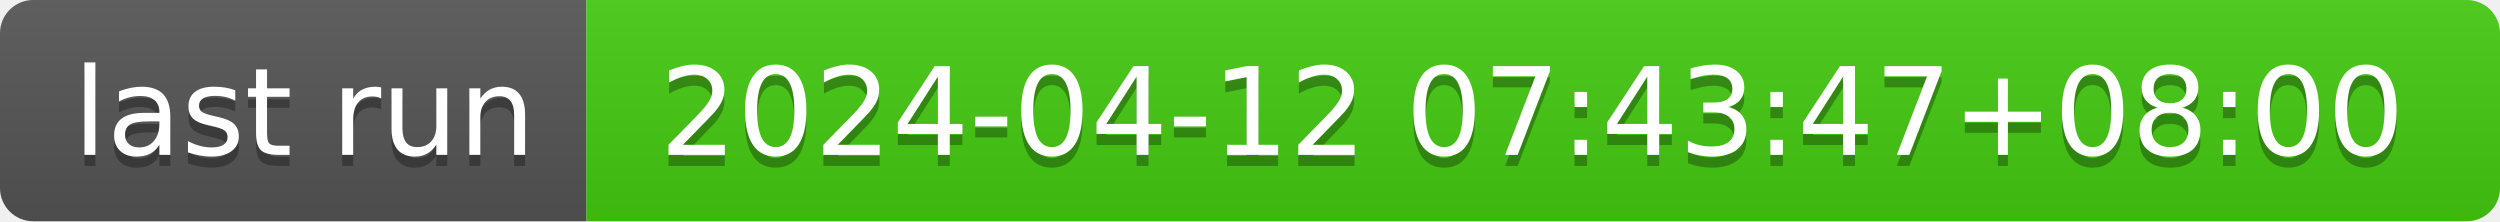
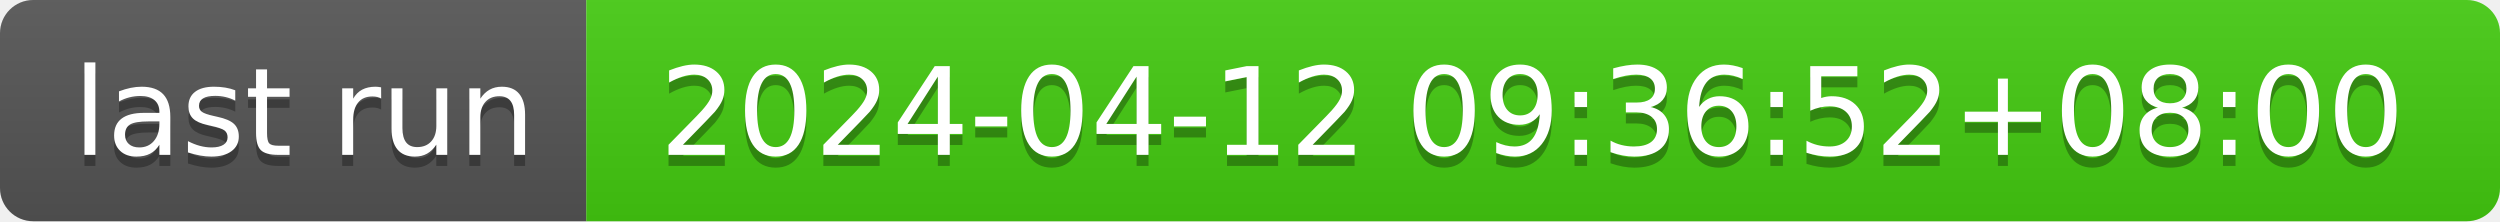
- <svg xmlns="http://www.w3.org/2000/svg" width="226" height="20" role="img" aria-label="last run: 2024-04-12 07:43:47+08:00">
+ <svg xmlns="http://www.w3.org/2000/svg" width="226" height="20" role="img" aria-label="last run: 2024-04-12 09:36:52+08:00">
  <linearGradient id="s" x2="0" y2="100%">
    <stop offset="0" stop-color="#bbb" stop-opacity=".1" />
    <stop offset="1" stop-opacity=".1" />
  </linearGradient>
  <clipPath id="r">
    <rect width="226" height="20" rx="3" fill="#fff" />
  </clipPath>
  <g clip-path="url(#r)">
    <rect width="53" height="20" fill="#555" />
    <rect x="53" width="173" height="20" fill="#4c1" />
    <rect width="226" height="20" fill="url(#s)" />
  </g>
  <g fill="#fff" text-anchor="middle" font-family="Verdana,Geneva,DejaVu Sans,sans-serif" text-rendering="geometricPrecision" font-size="110">
    <text aria-hidden="true" x="275" y="150" fill="#010101" fill-opacity=".3" transform="scale(.1)" textLength="430">last run</text>
    <text x="275" y="140" transform="scale(.1)" fill="#fff" textLength="430">last run</text>
-     <text aria-hidden="true" x="1385" y="150" fill="#010101" fill-opacity=".3" transform="scale(.1)" textLength="1630">2024-04-12 07:43:47+08:00</text>
-     <text x="1385" y="140" transform="scale(.1)" fill="#fff" textLength="1630">2024-04-12 07:43:47+08:00</text>
+     <text aria-hidden="true" x="1385" y="150" fill="#010101" fill-opacity=".3" transform="scale(.1)" textLength="1630">2024-04-12 09:36:52+08:00</text>
+     <text x="1385" y="140" transform="scale(.1)" fill="#fff" textLength="1630">2024-04-12 09:36:52+08:00</text>
  </g>
</svg>
